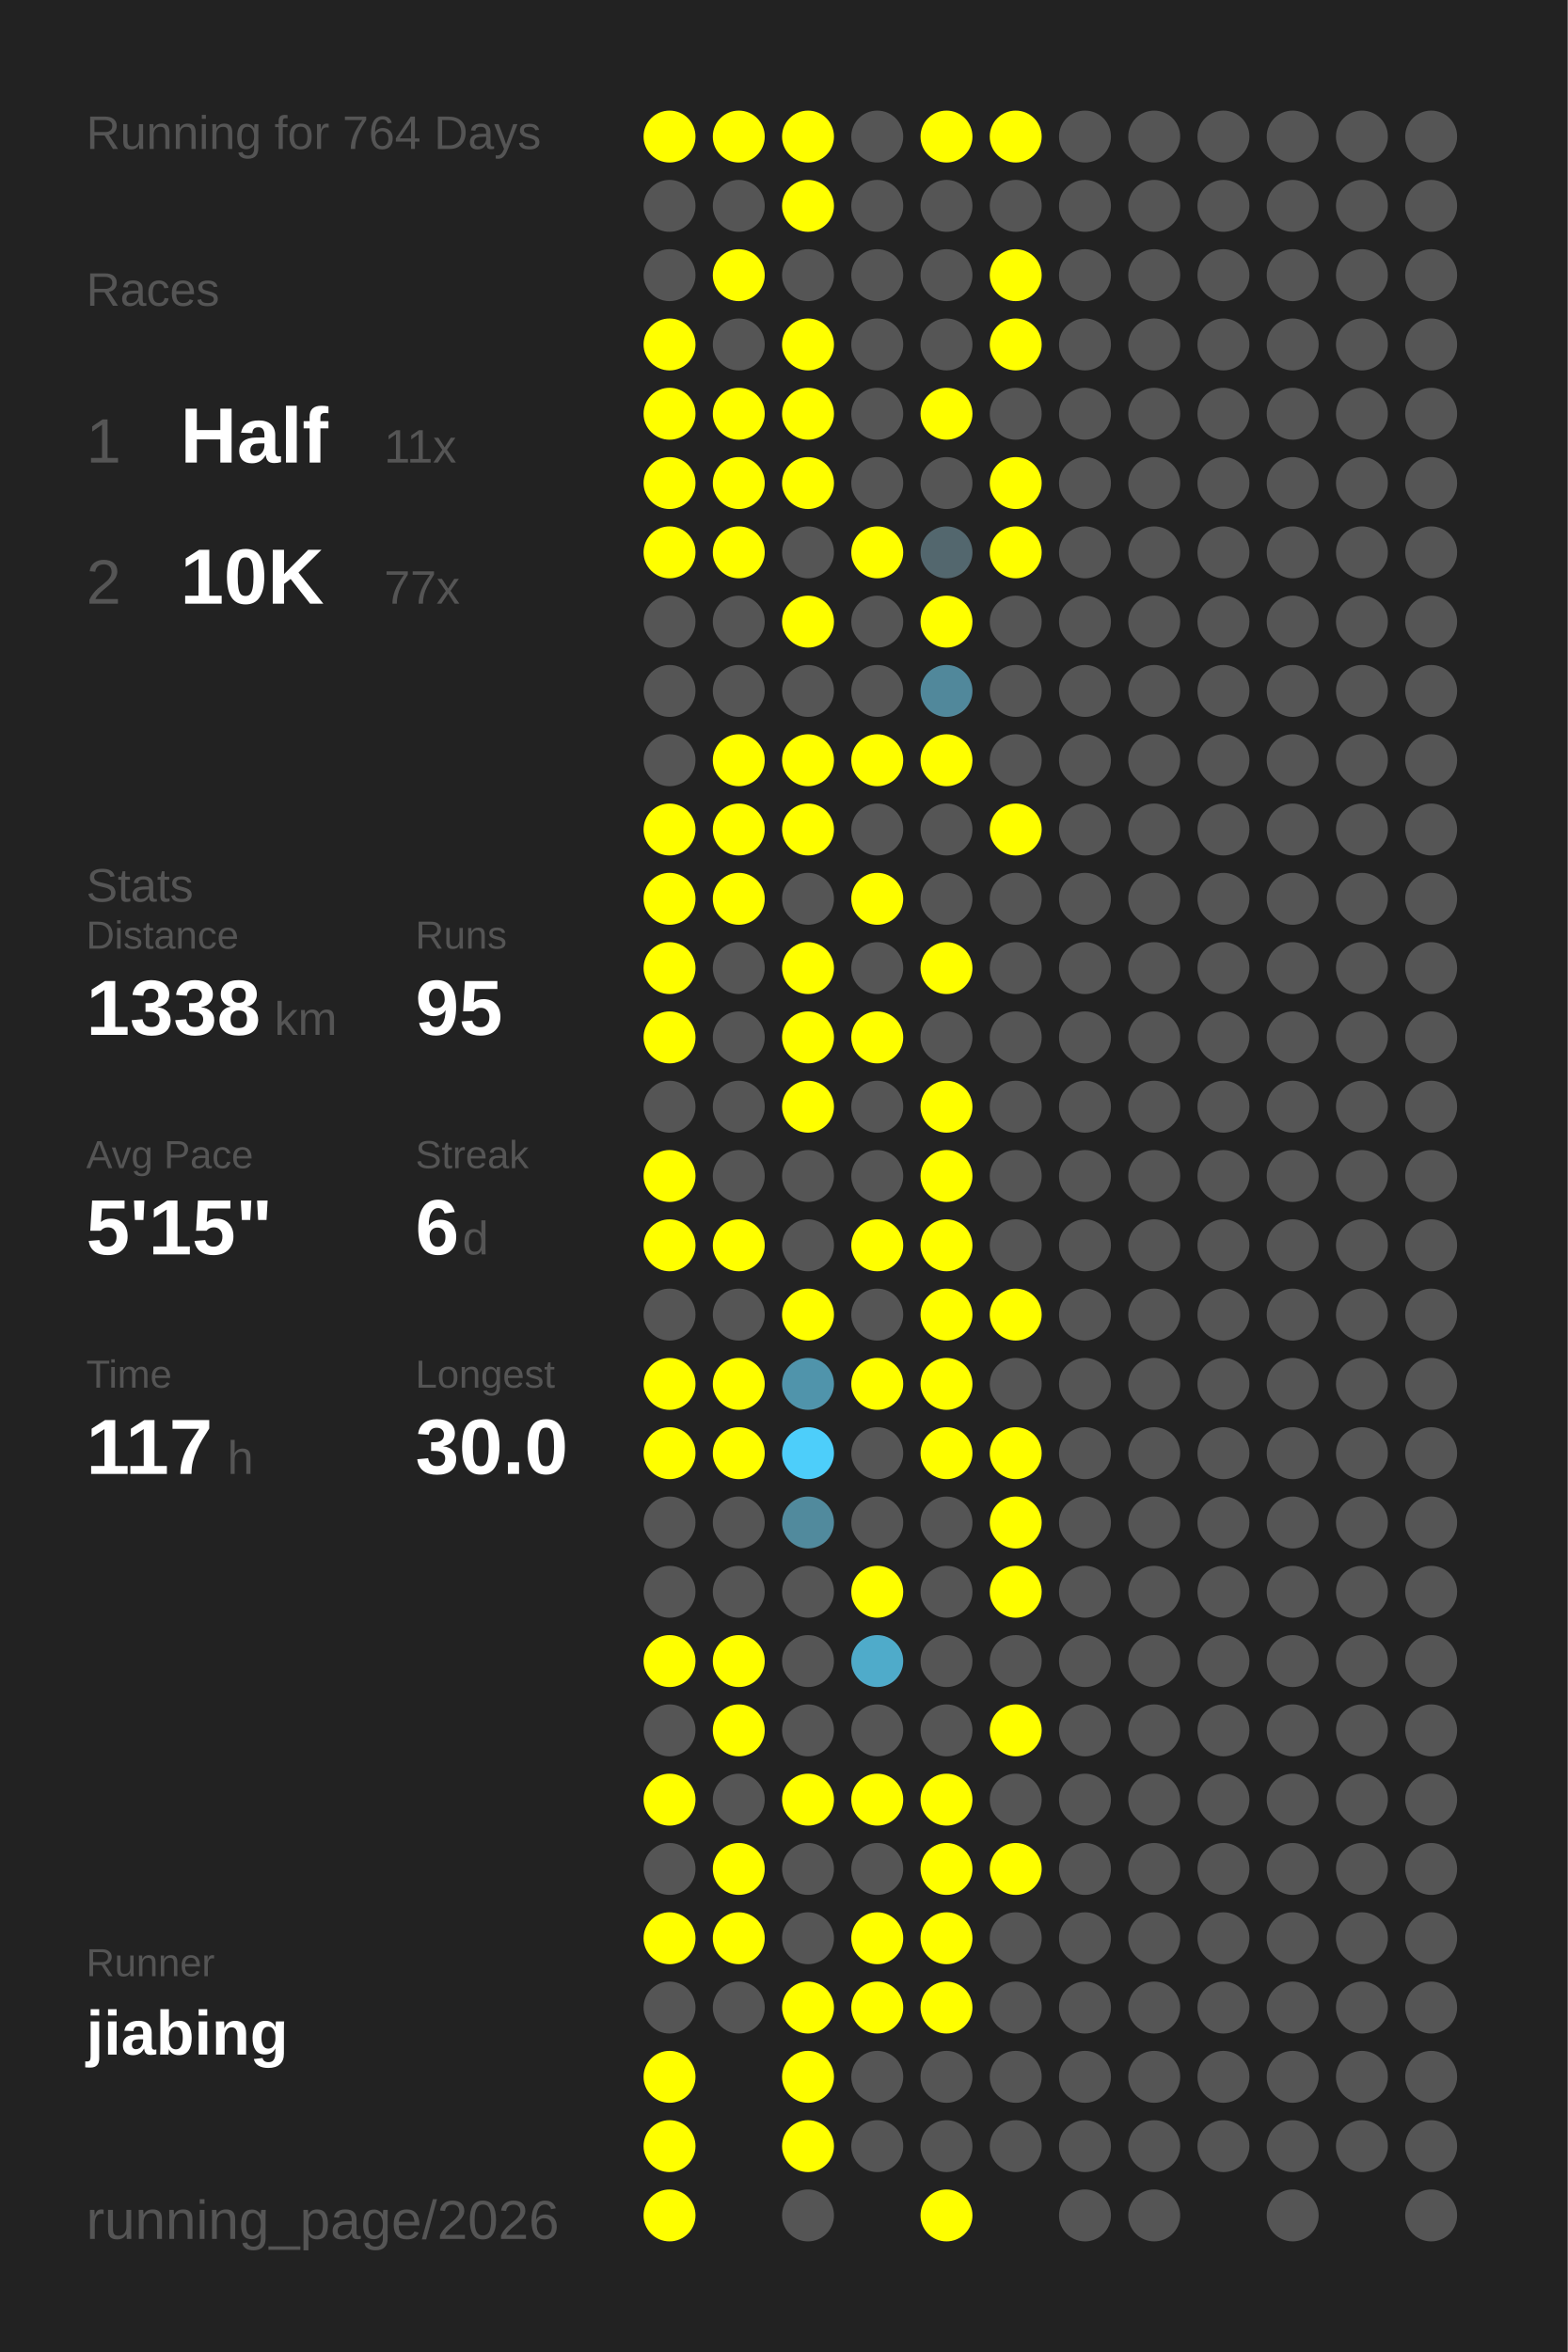
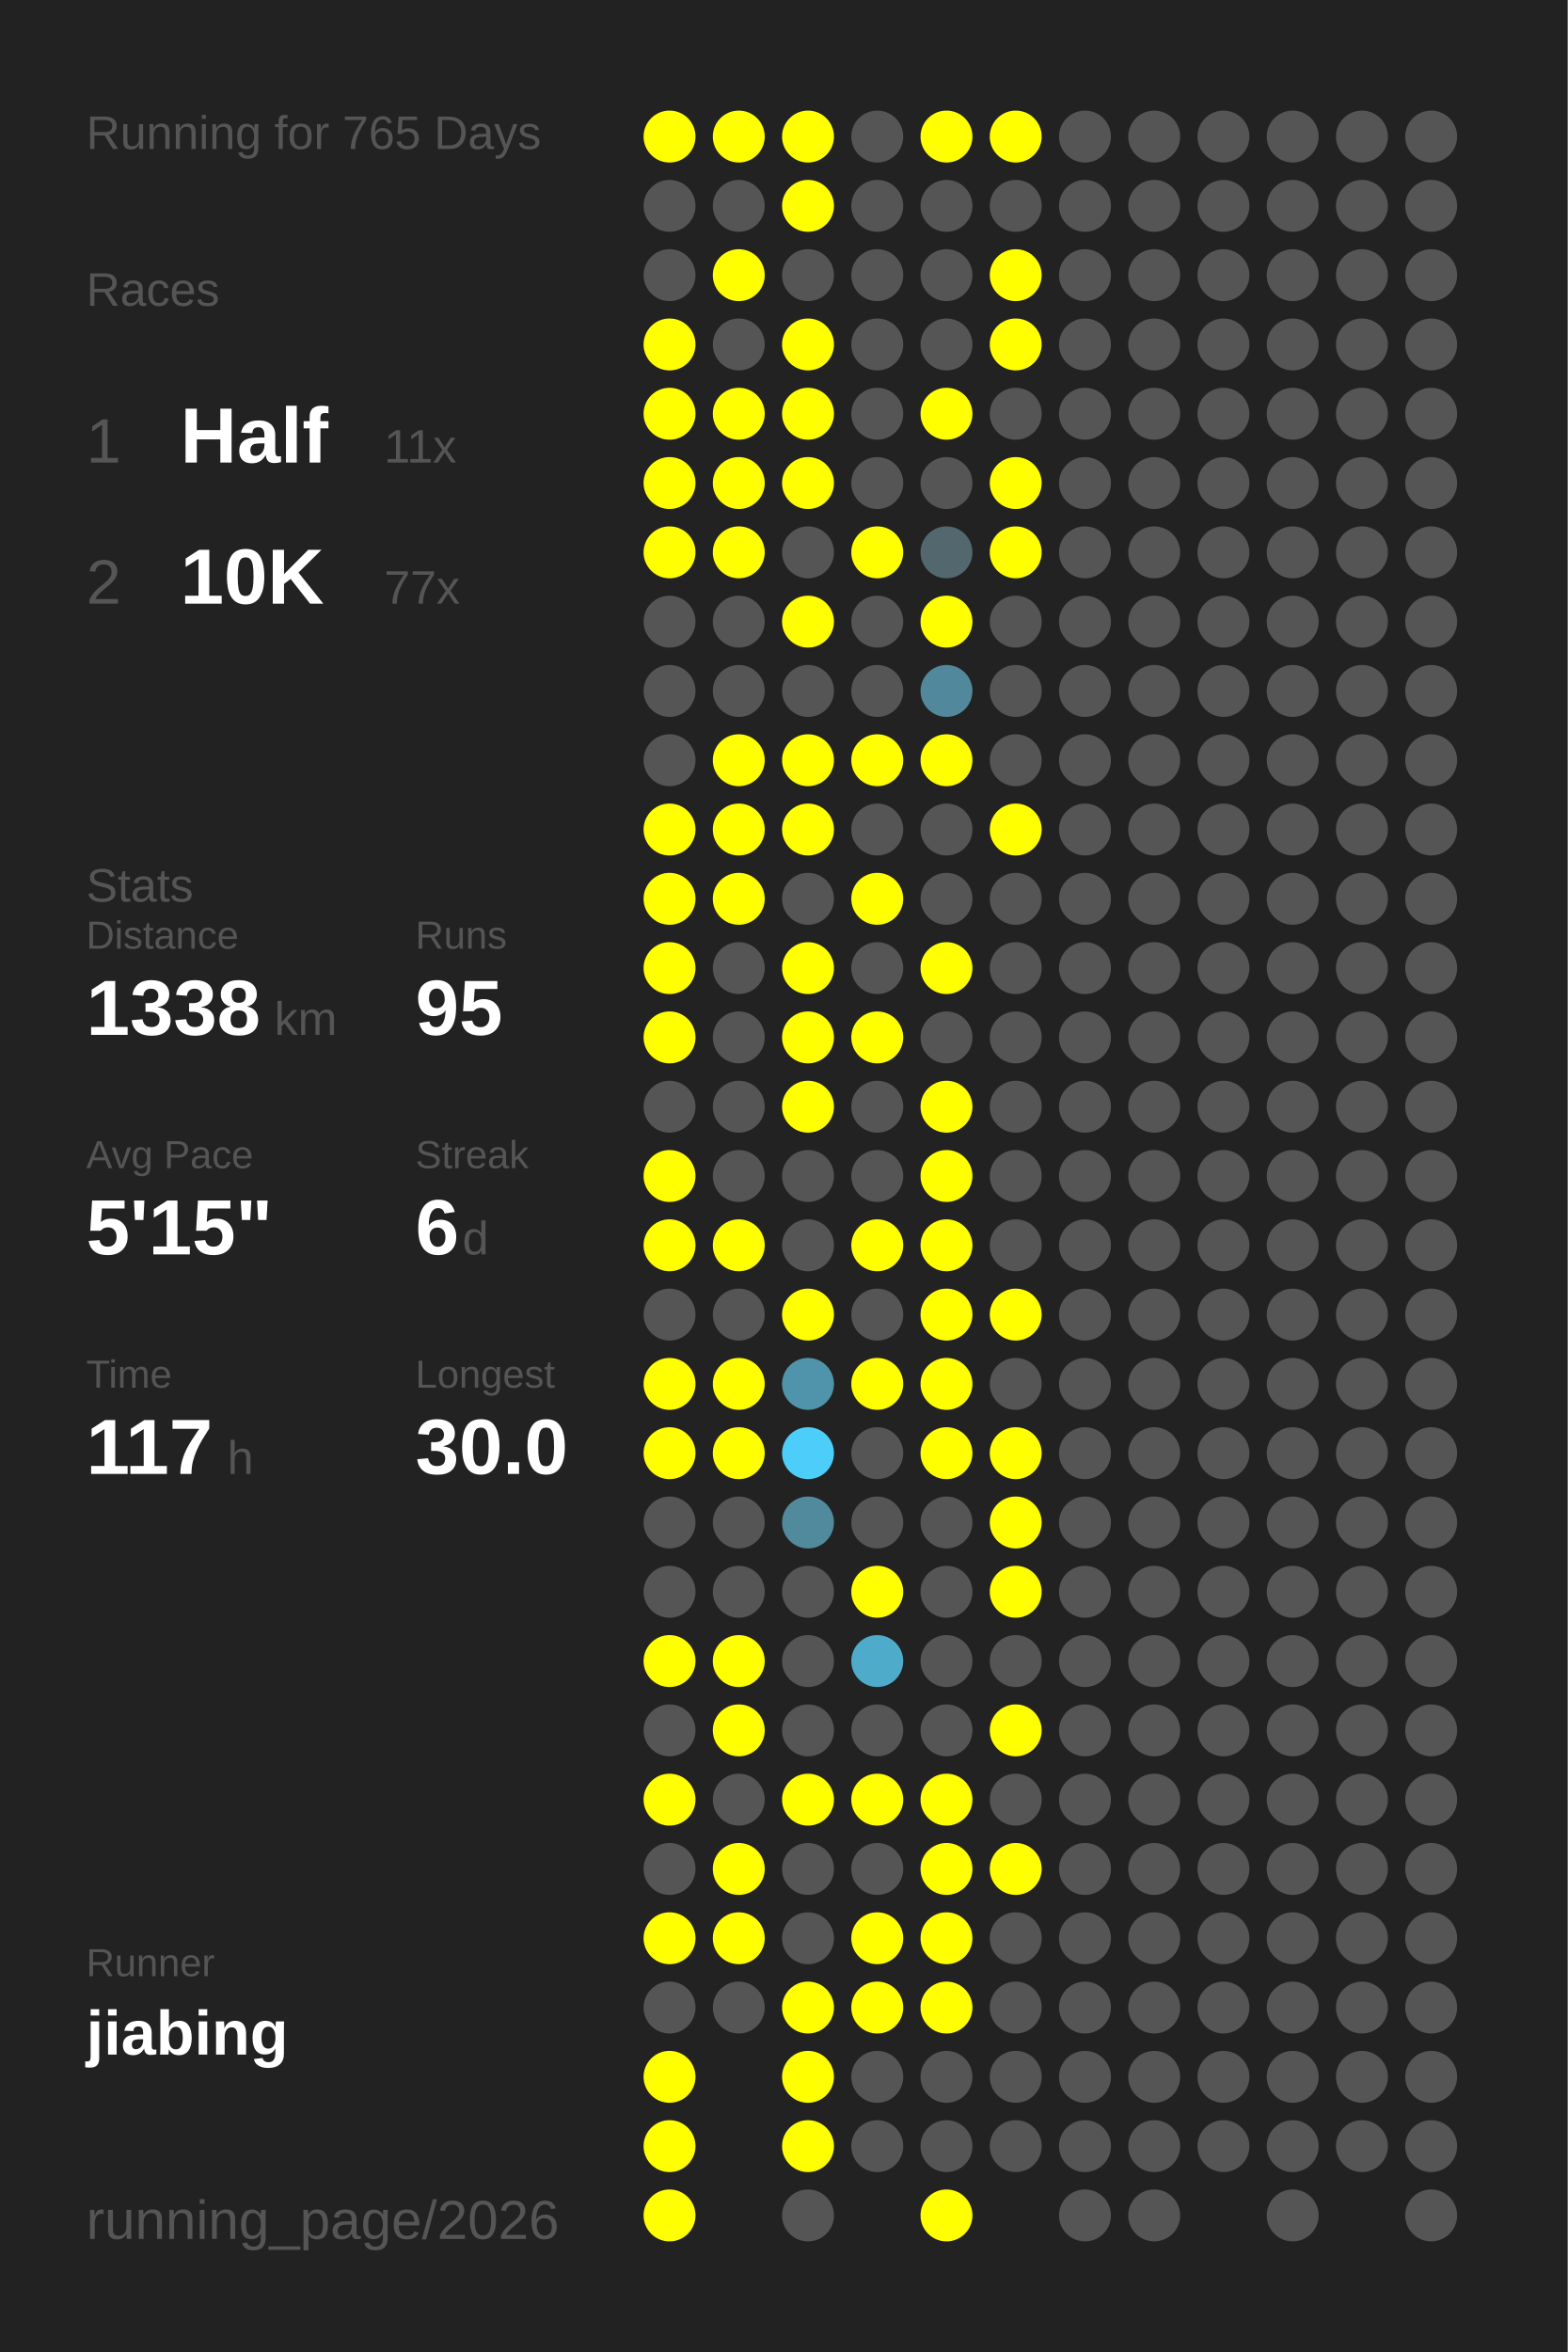
<svg xmlns="http://www.w3.org/2000/svg" baseProfile="full" height="300mm" version="1.1" viewBox="0,0,200,300" width="200mm">
  <defs />
  <rect fill="#222222" height="300" width="200" x="0" y="0" />
-   <text fill="#555555" style="font-size:6px; font-family:Arial;" x="11" y="19">Running for 764 Days</text>
+   <text fill="#555555" style="font-size:6px; font-family:Arial;" x="11" y="19">Running for 765 Days</text>
  <text fill="#555555" style="font-size:6px; font-family:Arial;" x="11" y="39">Races</text>
  <text fill="#555555" style="font-size:8px; font-family:Arial;" x="11" y="59">1</text>
  <text fill="#FFFFFF" style="font-size:10px; font-family:Arial; font-weight:bold;" x="23" y="59">Half</text>
  <text fill="#555555" style="font-size:6px; font-family:Arial;" x="49" y="59">11x</text>
  <text fill="#555555" style="font-size:8px; font-family:Arial;" x="11" y="77">2</text>
  <text fill="#FFFFFF" style="font-size:10px; font-family:Arial; font-weight:bold;" x="23" y="77">10K</text>
  <text fill="#555555" style="font-size:6px; font-family:Arial;" x="49" y="77">77x</text>
  <text fill="#555555" style="font-size:6px; font-family:Arial;" x="11" y="115">Stats</text>
  <text fill="#555555" style="font-size:5px; font-family:Arial;" x="11" y="121">Distance</text>
  <text fill="#FFFFFF" style="font-size:10px; font-family:Arial; font-weight:bold;" x="11" y="132">1338</text>
  <text fill="#555555" style="font-size:6px; font-family:Arial;" x="35" y="132">km</text>
  <text fill="#555555" style="font-size:5px; font-family:Arial;" x="53" y="121">Runs</text>
  <text fill="#FFFFFF" style="font-size:10px; font-family:Arial; font-weight:bold;" x="53" y="132">95</text>
  <text fill="#555555" style="font-size:5px; font-family:Arial;" x="11" y="149">Avg Pace</text>
  <text fill="#FFFFFF" style="font-size:10px; font-family:Arial; font-weight:bold;" x="11" y="160">5'15"</text>
  <text fill="#555555" style="font-size:5px; font-family:Arial;" x="53" y="149">Streak</text>
  <text fill="#FFFFFF" style="font-size:10px; font-family:Arial; font-weight:bold;" x="53" y="160">6</text>
  <text fill="#555555" style="font-size:6px; font-family:Arial;" x="59" y="160">d</text>
  <text fill="#555555" style="font-size:5px; font-family:Arial;" x="11" y="177">Time</text>
  <text fill="#FFFFFF" style="font-size:10px; font-family:Arial; font-weight:bold;" x="11" y="188">117</text>
  <text fill="#555555" style="font-size:6px; font-family:Arial;" x="29" y="188">h</text>
  <text fill="#555555" style="font-size:5px; font-family:Arial;" x="53" y="177">Longest</text>
  <text fill="#FFFFFF" style="font-size:10px; font-family:Arial; font-weight:bold;" x="53" y="188">30.0</text>
  <text fill="#555555" style="font-size:5px; font-family:Arial;" x="11" y="252.065">Runner</text>
  <text fill="#FFFFFF" style="font-size:8px; font-family:Arial; font-weight:bold;" x="11" y="262.065">jiabing</text>
  <text fill="#555555" style="font-size:7px; font-family:Arial;" x="11" y="285.581">running_page/2026</text>
  <circle cx="85.417" cy="17.419" fill="#FFFF00" r="3.312" />
  <circle cx="85.417" cy="26.258" fill="#555555" r="3.312" />
  <circle cx="85.417" cy="35.097" fill="#555555" r="3.312" />
  <circle cx="85.417" cy="43.935" fill="#FFFF00" r="3.312" />
  <circle cx="85.417" cy="52.774" fill="#FFFF00" r="3.312" />
  <circle cx="85.417" cy="61.613" fill="#FFFF00" r="3.312" />
  <circle cx="85.417" cy="70.452" fill="#FFFF00" r="3.312" />
  <circle cx="85.417" cy="79.29" fill="#555555" r="3.312" />
  <circle cx="85.417" cy="88.129" fill="#555555" r="3.312" />
  <circle cx="85.417" cy="96.968" fill="#555555" r="3.312" />
  <circle cx="85.417" cy="105.806" fill="#FFFF00" r="3.312" />
  <circle cx="85.417" cy="114.645" fill="#FFFF00" r="3.312" />
  <circle cx="85.417" cy="123.484" fill="#FFFF00" r="3.312" />
  <circle cx="85.417" cy="132.323" fill="#FFFF00" r="3.312" />
  <circle cx="85.417" cy="141.161" fill="#555555" r="3.312" />
  <circle cx="85.417" cy="150" fill="#FFFF00" r="3.312" />
  <circle cx="85.417" cy="158.839" fill="#FFFF00" r="3.312" />
  <circle cx="85.417" cy="167.677" fill="#555555" r="3.312" />
  <circle cx="85.417" cy="176.516" fill="#FFFF00" r="3.312" />
  <circle cx="85.417" cy="185.355" fill="#FFFF00" r="3.312" />
  <circle cx="85.417" cy="194.194" fill="#555555" r="3.312" />
  <circle cx="85.417" cy="203.032" fill="#555555" r="3.312" />
  <circle cx="85.417" cy="211.871" fill="#FFFF00" r="3.312" />
  <circle cx="85.417" cy="220.71" fill="#555555" r="3.312" />
  <circle cx="85.417" cy="229.548" fill="#FFFF00" r="3.312" />
  <circle cx="85.417" cy="238.387" fill="#555555" r="3.312" />
  <circle cx="85.417" cy="247.226" fill="#FFFF00" r="3.312" />
  <circle cx="85.417" cy="256.065" fill="#555555" r="3.312" />
  <circle cx="85.417" cy="264.903" fill="#FFFF00" r="3.312" />
  <circle cx="85.417" cy="273.742" fill="#FFFF00" r="3.312" />
  <circle cx="85.417" cy="282.581" fill="#FFFF00" r="3.312" />
  <circle cx="94.25" cy="17.419" fill="#FFFF00" r="3.312" />
  <circle cx="94.25" cy="26.258" fill="#555555" r="3.312" />
  <circle cx="94.25" cy="35.097" fill="#FFFF00" r="3.312" />
  <circle cx="94.25" cy="43.935" fill="#555555" r="3.312" />
  <circle cx="94.25" cy="52.774" fill="#FFFF00" r="3.312" />
  <circle cx="94.25" cy="61.613" fill="#FFFF00" r="3.312" />
  <circle cx="94.25" cy="70.452" fill="#FFFF00" r="3.312" />
  <circle cx="94.25" cy="79.29" fill="#555555" r="3.312" />
  <circle cx="94.25" cy="88.129" fill="#555555" r="3.312" />
  <circle cx="94.25" cy="96.968" fill="#FFFF00" r="3.312" />
  <circle cx="94.25" cy="105.806" fill="#FFFF00" r="3.312" />
  <circle cx="94.25" cy="114.645" fill="#FFFF00" r="3.312" />
  <circle cx="94.25" cy="123.484" fill="#555555" r="3.312" />
  <circle cx="94.25" cy="132.323" fill="#555555" r="3.312" />
  <circle cx="94.25" cy="141.161" fill="#555555" r="3.312" />
  <circle cx="94.25" cy="150" fill="#555555" r="3.312" />
  <circle cx="94.25" cy="158.839" fill="#FFFF00" r="3.312" />
  <circle cx="94.25" cy="167.677" fill="#555555" r="3.312" />
  <circle cx="94.25" cy="176.516" fill="#FFFF00" r="3.312" />
  <circle cx="94.25" cy="185.355" fill="#FFFF00" r="3.312" />
  <circle cx="94.25" cy="194.194" fill="#555555" r="3.312" />
  <circle cx="94.25" cy="203.032" fill="#555555" r="3.312" />
  <circle cx="94.25" cy="211.871" fill="#FFFF00" r="3.312" />
  <circle cx="94.25" cy="220.71" fill="#FFFF00" r="3.312" />
  <circle cx="94.25" cy="229.548" fill="#555555" r="3.312" />
  <circle cx="94.25" cy="238.387" fill="#FFFF00" r="3.312" />
  <circle cx="94.25" cy="247.226" fill="#FFFF00" r="3.312" />
  <circle cx="94.25" cy="256.065" fill="#555555" r="3.312" />
  <circle cx="103.083" cy="17.419" fill="#FFFF00" r="3.312" />
  <circle cx="103.083" cy="26.258" fill="#FFFF00" r="3.312" />
  <circle cx="103.083" cy="35.097" fill="#555555" r="3.312" />
  <circle cx="103.083" cy="43.935" fill="#FFFF00" r="3.312" />
  <circle cx="103.083" cy="52.774" fill="#FFFF00" r="3.312" />
  <circle cx="103.083" cy="61.613" fill="#FFFF00" r="3.312" />
  <circle cx="103.083" cy="70.452" fill="#555555" r="3.312" />
  <circle cx="103.083" cy="79.29" fill="#FFFF00" r="3.312" />
  <circle cx="103.083" cy="88.129" fill="#555555" r="3.312" />
  <circle cx="103.083" cy="96.968" fill="#FFFF00" r="3.312" />
  <circle cx="103.083" cy="105.806" fill="#FFFF00" r="3.312" />
  <circle cx="103.083" cy="114.645" fill="#555555" r="3.312" />
  <circle cx="103.083" cy="123.484" fill="#FFFF00" r="3.312" />
  <circle cx="103.083" cy="132.323" fill="#FFFF00" r="3.312" />
  <circle cx="103.083" cy="141.161" fill="#FFFF00" r="3.312" />
  <circle cx="103.083" cy="150" fill="#555555" r="3.312" />
  <circle cx="103.083" cy="158.839" fill="#555555" r="3.312" />
  <circle cx="103.083" cy="167.677" fill="#FFFF00" r="3.312" />
  <circle cx="103.083" cy="176.516" fill="#5094ab" r="3.312" />
  <circle cx="103.083" cy="185.355" fill="#4dcefa" r="3.312" />
  <circle cx="103.083" cy="194.194" fill="#518a9d" r="3.312" />
  <circle cx="103.083" cy="203.032" fill="#555555" r="3.312" />
  <circle cx="103.083" cy="211.871" fill="#555555" r="3.312" />
  <circle cx="103.083" cy="220.71" fill="#555555" r="3.312" />
  <circle cx="103.083" cy="229.548" fill="#FFFF00" r="3.312" />
  <circle cx="103.083" cy="238.387" fill="#555555" r="3.312" />
  <circle cx="103.083" cy="247.226" fill="#555555" r="3.312" />
  <circle cx="103.083" cy="256.065" fill="#FFFF00" r="3.312" />
  <circle cx="103.083" cy="264.903" fill="#FFFF00" r="3.312" />
  <circle cx="103.083" cy="273.742" fill="#FFFF00" r="3.312" />
  <circle cx="103.083" cy="282.581" fill="#555555" r="3.312" />
  <circle cx="111.917" cy="17.419" fill="#555555" r="3.312" />
  <circle cx="111.917" cy="26.258" fill="#555555" r="3.312" />
  <circle cx="111.917" cy="35.097" fill="#555555" r="3.312" />
  <circle cx="111.917" cy="43.935" fill="#555555" r="3.312" />
  <circle cx="111.917" cy="52.774" fill="#555555" r="3.312" />
  <circle cx="111.917" cy="61.613" fill="#555555" r="3.312" />
  <circle cx="111.917" cy="70.452" fill="#FFFF00" r="3.312" />
  <circle cx="111.917" cy="79.29" fill="#555555" r="3.312" />
  <circle cx="111.917" cy="88.129" fill="#555555" r="3.312" />
  <circle cx="111.917" cy="96.968" fill="#FFFF00" r="3.312" />
  <circle cx="111.917" cy="105.806" fill="#555555" r="3.312" />
  <circle cx="111.917" cy="114.645" fill="#FFFF00" r="3.312" />
  <circle cx="111.917" cy="123.484" fill="#555555" r="3.312" />
  <circle cx="111.917" cy="132.323" fill="#FFFF00" r="3.312" />
  <circle cx="111.917" cy="141.161" fill="#555555" r="3.312" />
  <circle cx="111.917" cy="150" fill="#555555" r="3.312" />
  <circle cx="111.917" cy="158.839" fill="#FFFF00" r="3.312" />
  <circle cx="111.917" cy="167.677" fill="#555555" r="3.312" />
  <circle cx="111.917" cy="176.516" fill="#FFFF00" r="3.312" />
  <circle cx="111.917" cy="185.355" fill="#555555" r="3.312" />
  <circle cx="111.917" cy="194.194" fill="#555555" r="3.312" />
  <circle cx="111.917" cy="203.032" fill="#FFFF00" r="3.312" />
  <circle cx="111.917" cy="211.871" fill="#4fabca" r="3.312" />
  <circle cx="111.917" cy="220.71" fill="#555555" r="3.312" />
  <circle cx="111.917" cy="229.548" fill="#FFFF00" r="3.312" />
  <circle cx="111.917" cy="238.387" fill="#555555" r="3.312" />
  <circle cx="111.917" cy="247.226" fill="#FFFF00" r="3.312" />
  <circle cx="111.917" cy="256.065" fill="#FFFF00" r="3.312" />
  <circle cx="111.917" cy="264.903" fill="#555555" r="3.312" />
  <circle cx="111.917" cy="273.742" fill="#555555" r="3.312" />
  <circle cx="120.75" cy="17.419" fill="#FFFF00" r="3.312" />
  <circle cx="120.75" cy="26.258" fill="#555555" r="3.312" />
  <circle cx="120.75" cy="35.097" fill="#555555" r="3.312" />
  <circle cx="120.75" cy="43.935" fill="#555555" r="3.312" />
  <circle cx="120.75" cy="52.774" fill="#FFFF00" r="3.312" />
  <circle cx="120.75" cy="61.613" fill="#555555" r="3.312" />
  <circle cx="120.75" cy="70.452" fill="#53676e" r="3.312" />
  <circle cx="120.75" cy="79.29" fill="#FFFF00" r="3.312" />
  <circle cx="120.75" cy="88.129" fill="#51889b" r="3.312" />
  <circle cx="120.75" cy="96.968" fill="#FFFF00" r="3.312" />
  <circle cx="120.75" cy="105.806" fill="#555555" r="3.312" />
  <circle cx="120.75" cy="114.645" fill="#555555" r="3.312" />
  <circle cx="120.75" cy="123.484" fill="#FFFF00" r="3.312" />
  <circle cx="120.75" cy="132.323" fill="#555555" r="3.312" />
  <circle cx="120.75" cy="141.161" fill="#FFFF00" r="3.312" />
  <circle cx="120.75" cy="150" fill="#FFFF00" r="3.312" />
  <circle cx="120.75" cy="158.839" fill="#FFFF00" r="3.312" />
  <circle cx="120.75" cy="167.677" fill="#FFFF00" r="3.312" />
  <circle cx="120.75" cy="176.516" fill="#FFFF00" r="3.312" />
  <circle cx="120.75" cy="185.355" fill="#FFFF00" r="3.312" />
  <circle cx="120.75" cy="194.194" fill="#555555" r="3.312" />
  <circle cx="120.75" cy="203.032" fill="#555555" r="3.312" />
  <circle cx="120.75" cy="211.871" fill="#555555" r="3.312" />
  <circle cx="120.75" cy="220.71" fill="#555555" r="3.312" />
  <circle cx="120.75" cy="229.548" fill="#FFFF00" r="3.312" />
  <circle cx="120.75" cy="238.387" fill="#FFFF00" r="3.312" />
  <circle cx="120.75" cy="247.226" fill="#FFFF00" r="3.312" />
  <circle cx="120.75" cy="256.065" fill="#FFFF00" r="3.312" />
  <circle cx="120.75" cy="264.903" fill="#555555" r="3.312" />
  <circle cx="120.75" cy="273.742" fill="#555555" r="3.312" />
  <circle cx="120.75" cy="282.581" fill="#FFFF00" r="3.312" />
  <circle cx="129.583" cy="17.419" fill="#FFFF00" r="3.312" />
  <circle cx="129.583" cy="26.258" fill="#555555" r="3.312" />
  <circle cx="129.583" cy="35.097" fill="#FFFF00" r="3.312" />
  <circle cx="129.583" cy="43.935" fill="#FFFF00" r="3.312" />
  <circle cx="129.583" cy="52.774" fill="#555555" r="3.312" />
  <circle cx="129.583" cy="61.613" fill="#FFFF00" r="3.312" />
  <circle cx="129.583" cy="70.452" fill="#FFFF00" r="3.312" />
  <circle cx="129.583" cy="79.29" fill="#555555" r="3.312" />
  <circle cx="129.583" cy="88.129" fill="#555555" r="3.312" />
  <circle cx="129.583" cy="96.968" fill="#555555" r="3.312" />
  <circle cx="129.583" cy="105.806" fill="#FFFF00" r="3.312" />
  <circle cx="129.583" cy="114.645" fill="#555555" r="3.312" />
  <circle cx="129.583" cy="123.484" fill="#555555" r="3.312" />
  <circle cx="129.583" cy="132.323" fill="#555555" r="3.312" />
  <circle cx="129.583" cy="141.161" fill="#555555" r="3.312" />
  <circle cx="129.583" cy="150" fill="#555555" r="3.312" />
  <circle cx="129.583" cy="158.839" fill="#555555" r="3.312" />
  <circle cx="129.583" cy="167.677" fill="#FFFF00" r="3.312" />
  <circle cx="129.583" cy="176.516" fill="#555555" r="3.312" />
  <circle cx="129.583" cy="185.355" fill="#FFFF00" r="3.312" />
  <circle cx="129.583" cy="194.194" fill="#FFFF00" r="3.312" />
  <circle cx="129.583" cy="203.032" fill="#FFFF00" r="3.312" />
  <circle cx="129.583" cy="211.871" fill="#555555" r="3.312" />
  <circle cx="129.583" cy="220.71" fill="#FFFF00" r="3.312" />
  <circle cx="129.583" cy="229.548" fill="#555555" r="3.312" />
  <circle cx="129.583" cy="238.387" fill="#FFFF00" r="3.312" />
  <circle cx="129.583" cy="247.226" fill="#555555" r="3.312" />
  <circle cx="129.583" cy="256.065" fill="#555555" r="3.312" />
  <circle cx="129.583" cy="264.903" fill="#555555" r="3.312" />
  <circle cx="129.583" cy="273.742" fill="#555555" r="3.312" />
  <circle cx="138.417" cy="17.419" fill="#555555" r="3.312" />
  <circle cx="138.417" cy="26.258" fill="#555555" r="3.312" />
  <circle cx="138.417" cy="35.097" fill="#555555" r="3.312" />
  <circle cx="138.417" cy="43.935" fill="#555555" r="3.312" />
  <circle cx="138.417" cy="52.774" fill="#555555" r="3.312" />
  <circle cx="138.417" cy="61.613" fill="#555555" r="3.312" />
  <circle cx="138.417" cy="70.452" fill="#555555" r="3.312" />
  <circle cx="138.417" cy="79.29" fill="#555555" r="3.312" />
  <circle cx="138.417" cy="88.129" fill="#555555" r="3.312" />
  <circle cx="138.417" cy="96.968" fill="#555555" r="3.312" />
  <circle cx="138.417" cy="105.806" fill="#555555" r="3.312" />
  <circle cx="138.417" cy="114.645" fill="#555555" r="3.312" />
  <circle cx="138.417" cy="123.484" fill="#555555" r="3.312" />
  <circle cx="138.417" cy="132.323" fill="#555555" r="3.312" />
  <circle cx="138.417" cy="141.161" fill="#555555" r="3.312" />
  <circle cx="138.417" cy="150" fill="#555555" r="3.312" />
  <circle cx="138.417" cy="158.839" fill="#555555" r="3.312" />
  <circle cx="138.417" cy="167.677" fill="#555555" r="3.312" />
  <circle cx="138.417" cy="176.516" fill="#555555" r="3.312" />
  <circle cx="138.417" cy="185.355" fill="#555555" r="3.312" />
  <circle cx="138.417" cy="194.194" fill="#555555" r="3.312" />
  <circle cx="138.417" cy="203.032" fill="#555555" r="3.312" />
  <circle cx="138.417" cy="211.871" fill="#555555" r="3.312" />
  <circle cx="138.417" cy="220.71" fill="#555555" r="3.312" />
  <circle cx="138.417" cy="229.548" fill="#555555" r="3.312" />
  <circle cx="138.417" cy="238.387" fill="#555555" r="3.312" />
  <circle cx="138.417" cy="247.226" fill="#555555" r="3.312" />
  <circle cx="138.417" cy="256.065" fill="#555555" r="3.312" />
  <circle cx="138.417" cy="264.903" fill="#555555" r="3.312" />
  <circle cx="138.417" cy="273.742" fill="#555555" r="3.312" />
  <circle cx="138.417" cy="282.581" fill="#555555" r="3.312" />
  <circle cx="147.25" cy="17.419" fill="#555555" r="3.312" />
  <circle cx="147.25" cy="26.258" fill="#555555" r="3.312" />
  <circle cx="147.25" cy="35.097" fill="#555555" r="3.312" />
  <circle cx="147.25" cy="43.935" fill="#555555" r="3.312" />
  <circle cx="147.25" cy="52.774" fill="#555555" r="3.312" />
  <circle cx="147.25" cy="61.613" fill="#555555" r="3.312" />
  <circle cx="147.25" cy="70.452" fill="#555555" r="3.312" />
  <circle cx="147.25" cy="79.29" fill="#555555" r="3.312" />
  <circle cx="147.25" cy="88.129" fill="#555555" r="3.312" />
  <circle cx="147.25" cy="96.968" fill="#555555" r="3.312" />
  <circle cx="147.25" cy="105.806" fill="#555555" r="3.312" />
  <circle cx="147.25" cy="114.645" fill="#555555" r="3.312" />
  <circle cx="147.25" cy="123.484" fill="#555555" r="3.312" />
  <circle cx="147.25" cy="132.323" fill="#555555" r="3.312" />
  <circle cx="147.25" cy="141.161" fill="#555555" r="3.312" />
  <circle cx="147.25" cy="150" fill="#555555" r="3.312" />
  <circle cx="147.25" cy="158.839" fill="#555555" r="3.312" />
  <circle cx="147.25" cy="167.677" fill="#555555" r="3.312" />
  <circle cx="147.25" cy="176.516" fill="#555555" r="3.312" />
  <circle cx="147.25" cy="185.355" fill="#555555" r="3.312" />
  <circle cx="147.25" cy="194.194" fill="#555555" r="3.312" />
  <circle cx="147.25" cy="203.032" fill="#555555" r="3.312" />
  <circle cx="147.25" cy="211.871" fill="#555555" r="3.312" />
  <circle cx="147.25" cy="220.71" fill="#555555" r="3.312" />
  <circle cx="147.25" cy="229.548" fill="#555555" r="3.312" />
  <circle cx="147.25" cy="238.387" fill="#555555" r="3.312" />
  <circle cx="147.25" cy="247.226" fill="#555555" r="3.312" />
  <circle cx="147.25" cy="256.065" fill="#555555" r="3.312" />
  <circle cx="147.25" cy="264.903" fill="#555555" r="3.312" />
  <circle cx="147.25" cy="273.742" fill="#555555" r="3.312" />
  <circle cx="147.25" cy="282.581" fill="#555555" r="3.312" />
  <circle cx="156.083" cy="17.419" fill="#555555" r="3.312" />
  <circle cx="156.083" cy="26.258" fill="#555555" r="3.312" />
  <circle cx="156.083" cy="35.097" fill="#555555" r="3.312" />
  <circle cx="156.083" cy="43.935" fill="#555555" r="3.312" />
  <circle cx="156.083" cy="52.774" fill="#555555" r="3.312" />
  <circle cx="156.083" cy="61.613" fill="#555555" r="3.312" />
  <circle cx="156.083" cy="70.452" fill="#555555" r="3.312" />
  <circle cx="156.083" cy="79.29" fill="#555555" r="3.312" />
  <circle cx="156.083" cy="88.129" fill="#555555" r="3.312" />
  <circle cx="156.083" cy="96.968" fill="#555555" r="3.312" />
  <circle cx="156.083" cy="105.806" fill="#555555" r="3.312" />
  <circle cx="156.083" cy="114.645" fill="#555555" r="3.312" />
  <circle cx="156.083" cy="123.484" fill="#555555" r="3.312" />
  <circle cx="156.083" cy="132.323" fill="#555555" r="3.312" />
  <circle cx="156.083" cy="141.161" fill="#555555" r="3.312" />
  <circle cx="156.083" cy="150" fill="#555555" r="3.312" />
  <circle cx="156.083" cy="158.839" fill="#555555" r="3.312" />
  <circle cx="156.083" cy="167.677" fill="#555555" r="3.312" />
  <circle cx="156.083" cy="176.516" fill="#555555" r="3.312" />
  <circle cx="156.083" cy="185.355" fill="#555555" r="3.312" />
  <circle cx="156.083" cy="194.194" fill="#555555" r="3.312" />
  <circle cx="156.083" cy="203.032" fill="#555555" r="3.312" />
  <circle cx="156.083" cy="211.871" fill="#555555" r="3.312" />
  <circle cx="156.083" cy="220.71" fill="#555555" r="3.312" />
  <circle cx="156.083" cy="229.548" fill="#555555" r="3.312" />
  <circle cx="156.083" cy="238.387" fill="#555555" r="3.312" />
  <circle cx="156.083" cy="247.226" fill="#555555" r="3.312" />
  <circle cx="156.083" cy="256.065" fill="#555555" r="3.312" />
  <circle cx="156.083" cy="264.903" fill="#555555" r="3.312" />
  <circle cx="156.083" cy="273.742" fill="#555555" r="3.312" />
  <circle cx="164.917" cy="17.419" fill="#555555" r="3.312" />
  <circle cx="164.917" cy="26.258" fill="#555555" r="3.312" />
  <circle cx="164.917" cy="35.097" fill="#555555" r="3.312" />
  <circle cx="164.917" cy="43.935" fill="#555555" r="3.312" />
  <circle cx="164.917" cy="52.774" fill="#555555" r="3.312" />
  <circle cx="164.917" cy="61.613" fill="#555555" r="3.312" />
  <circle cx="164.917" cy="70.452" fill="#555555" r="3.312" />
  <circle cx="164.917" cy="79.29" fill="#555555" r="3.312" />
  <circle cx="164.917" cy="88.129" fill="#555555" r="3.312" />
  <circle cx="164.917" cy="96.968" fill="#555555" r="3.312" />
  <circle cx="164.917" cy="105.806" fill="#555555" r="3.312" />
  <circle cx="164.917" cy="114.645" fill="#555555" r="3.312" />
  <circle cx="164.917" cy="123.484" fill="#555555" r="3.312" />
  <circle cx="164.917" cy="132.323" fill="#555555" r="3.312" />
  <circle cx="164.917" cy="141.161" fill="#555555" r="3.312" />
  <circle cx="164.917" cy="150" fill="#555555" r="3.312" />
  <circle cx="164.917" cy="158.839" fill="#555555" r="3.312" />
  <circle cx="164.917" cy="167.677" fill="#555555" r="3.312" />
  <circle cx="164.917" cy="176.516" fill="#555555" r="3.312" />
  <circle cx="164.917" cy="185.355" fill="#555555" r="3.312" />
  <circle cx="164.917" cy="194.194" fill="#555555" r="3.312" />
  <circle cx="164.917" cy="203.032" fill="#555555" r="3.312" />
  <circle cx="164.917" cy="211.871" fill="#555555" r="3.312" />
  <circle cx="164.917" cy="220.71" fill="#555555" r="3.312" />
  <circle cx="164.917" cy="229.548" fill="#555555" r="3.312" />
  <circle cx="164.917" cy="238.387" fill="#555555" r="3.312" />
  <circle cx="164.917" cy="247.226" fill="#555555" r="3.312" />
  <circle cx="164.917" cy="256.065" fill="#555555" r="3.312" />
  <circle cx="164.917" cy="264.903" fill="#555555" r="3.312" />
  <circle cx="164.917" cy="273.742" fill="#555555" r="3.312" />
  <circle cx="164.917" cy="282.581" fill="#555555" r="3.312" />
  <circle cx="173.75" cy="17.419" fill="#555555" r="3.312" />
  <circle cx="173.75" cy="26.258" fill="#555555" r="3.312" />
  <circle cx="173.75" cy="35.097" fill="#555555" r="3.312" />
  <circle cx="173.75" cy="43.935" fill="#555555" r="3.312" />
  <circle cx="173.75" cy="52.774" fill="#555555" r="3.312" />
  <circle cx="173.75" cy="61.613" fill="#555555" r="3.312" />
  <circle cx="173.75" cy="70.452" fill="#555555" r="3.312" />
  <circle cx="173.75" cy="79.29" fill="#555555" r="3.312" />
  <circle cx="173.75" cy="88.129" fill="#555555" r="3.312" />
  <circle cx="173.75" cy="96.968" fill="#555555" r="3.312" />
  <circle cx="173.75" cy="105.806" fill="#555555" r="3.312" />
  <circle cx="173.75" cy="114.645" fill="#555555" r="3.312" />
  <circle cx="173.75" cy="123.484" fill="#555555" r="3.312" />
  <circle cx="173.75" cy="132.323" fill="#555555" r="3.312" />
  <circle cx="173.75" cy="141.161" fill="#555555" r="3.312" />
  <circle cx="173.75" cy="150" fill="#555555" r="3.312" />
  <circle cx="173.75" cy="158.839" fill="#555555" r="3.312" />
  <circle cx="173.75" cy="167.677" fill="#555555" r="3.312" />
  <circle cx="173.75" cy="176.516" fill="#555555" r="3.312" />
  <circle cx="173.75" cy="185.355" fill="#555555" r="3.312" />
  <circle cx="173.75" cy="194.194" fill="#555555" r="3.312" />
  <circle cx="173.75" cy="203.032" fill="#555555" r="3.312" />
  <circle cx="173.75" cy="211.871" fill="#555555" r="3.312" />
  <circle cx="173.75" cy="220.71" fill="#555555" r="3.312" />
  <circle cx="173.75" cy="229.548" fill="#555555" r="3.312" />
  <circle cx="173.75" cy="238.387" fill="#555555" r="3.312" />
  <circle cx="173.75" cy="247.226" fill="#555555" r="3.312" />
  <circle cx="173.75" cy="256.065" fill="#555555" r="3.312" />
  <circle cx="173.75" cy="264.903" fill="#555555" r="3.312" />
  <circle cx="173.75" cy="273.742" fill="#555555" r="3.312" />
  <circle cx="182.583" cy="17.419" fill="#555555" r="3.312" />
  <circle cx="182.583" cy="26.258" fill="#555555" r="3.312" />
  <circle cx="182.583" cy="35.097" fill="#555555" r="3.312" />
  <circle cx="182.583" cy="43.935" fill="#555555" r="3.312" />
  <circle cx="182.583" cy="52.774" fill="#555555" r="3.312" />
  <circle cx="182.583" cy="61.613" fill="#555555" r="3.312" />
  <circle cx="182.583" cy="70.452" fill="#555555" r="3.312" />
  <circle cx="182.583" cy="79.29" fill="#555555" r="3.312" />
  <circle cx="182.583" cy="88.129" fill="#555555" r="3.312" />
  <circle cx="182.583" cy="96.968" fill="#555555" r="3.312" />
  <circle cx="182.583" cy="105.806" fill="#555555" r="3.312" />
  <circle cx="182.583" cy="114.645" fill="#555555" r="3.312" />
  <circle cx="182.583" cy="123.484" fill="#555555" r="3.312" />
  <circle cx="182.583" cy="132.323" fill="#555555" r="3.312" />
  <circle cx="182.583" cy="141.161" fill="#555555" r="3.312" />
  <circle cx="182.583" cy="150" fill="#555555" r="3.312" />
  <circle cx="182.583" cy="158.839" fill="#555555" r="3.312" />
  <circle cx="182.583" cy="167.677" fill="#555555" r="3.312" />
  <circle cx="182.583" cy="176.516" fill="#555555" r="3.312" />
  <circle cx="182.583" cy="185.355" fill="#555555" r="3.312" />
  <circle cx="182.583" cy="194.194" fill="#555555" r="3.312" />
  <circle cx="182.583" cy="203.032" fill="#555555" r="3.312" />
  <circle cx="182.583" cy="211.871" fill="#555555" r="3.312" />
  <circle cx="182.583" cy="220.71" fill="#555555" r="3.312" />
  <circle cx="182.583" cy="229.548" fill="#555555" r="3.312" />
  <circle cx="182.583" cy="238.387" fill="#555555" r="3.312" />
  <circle cx="182.583" cy="247.226" fill="#555555" r="3.312" />
  <circle cx="182.583" cy="256.065" fill="#555555" r="3.312" />
  <circle cx="182.583" cy="264.903" fill="#555555" r="3.312" />
  <circle cx="182.583" cy="273.742" fill="#555555" r="3.312" />
  <circle cx="182.583" cy="282.581" fill="#555555" r="3.312" />
</svg>
